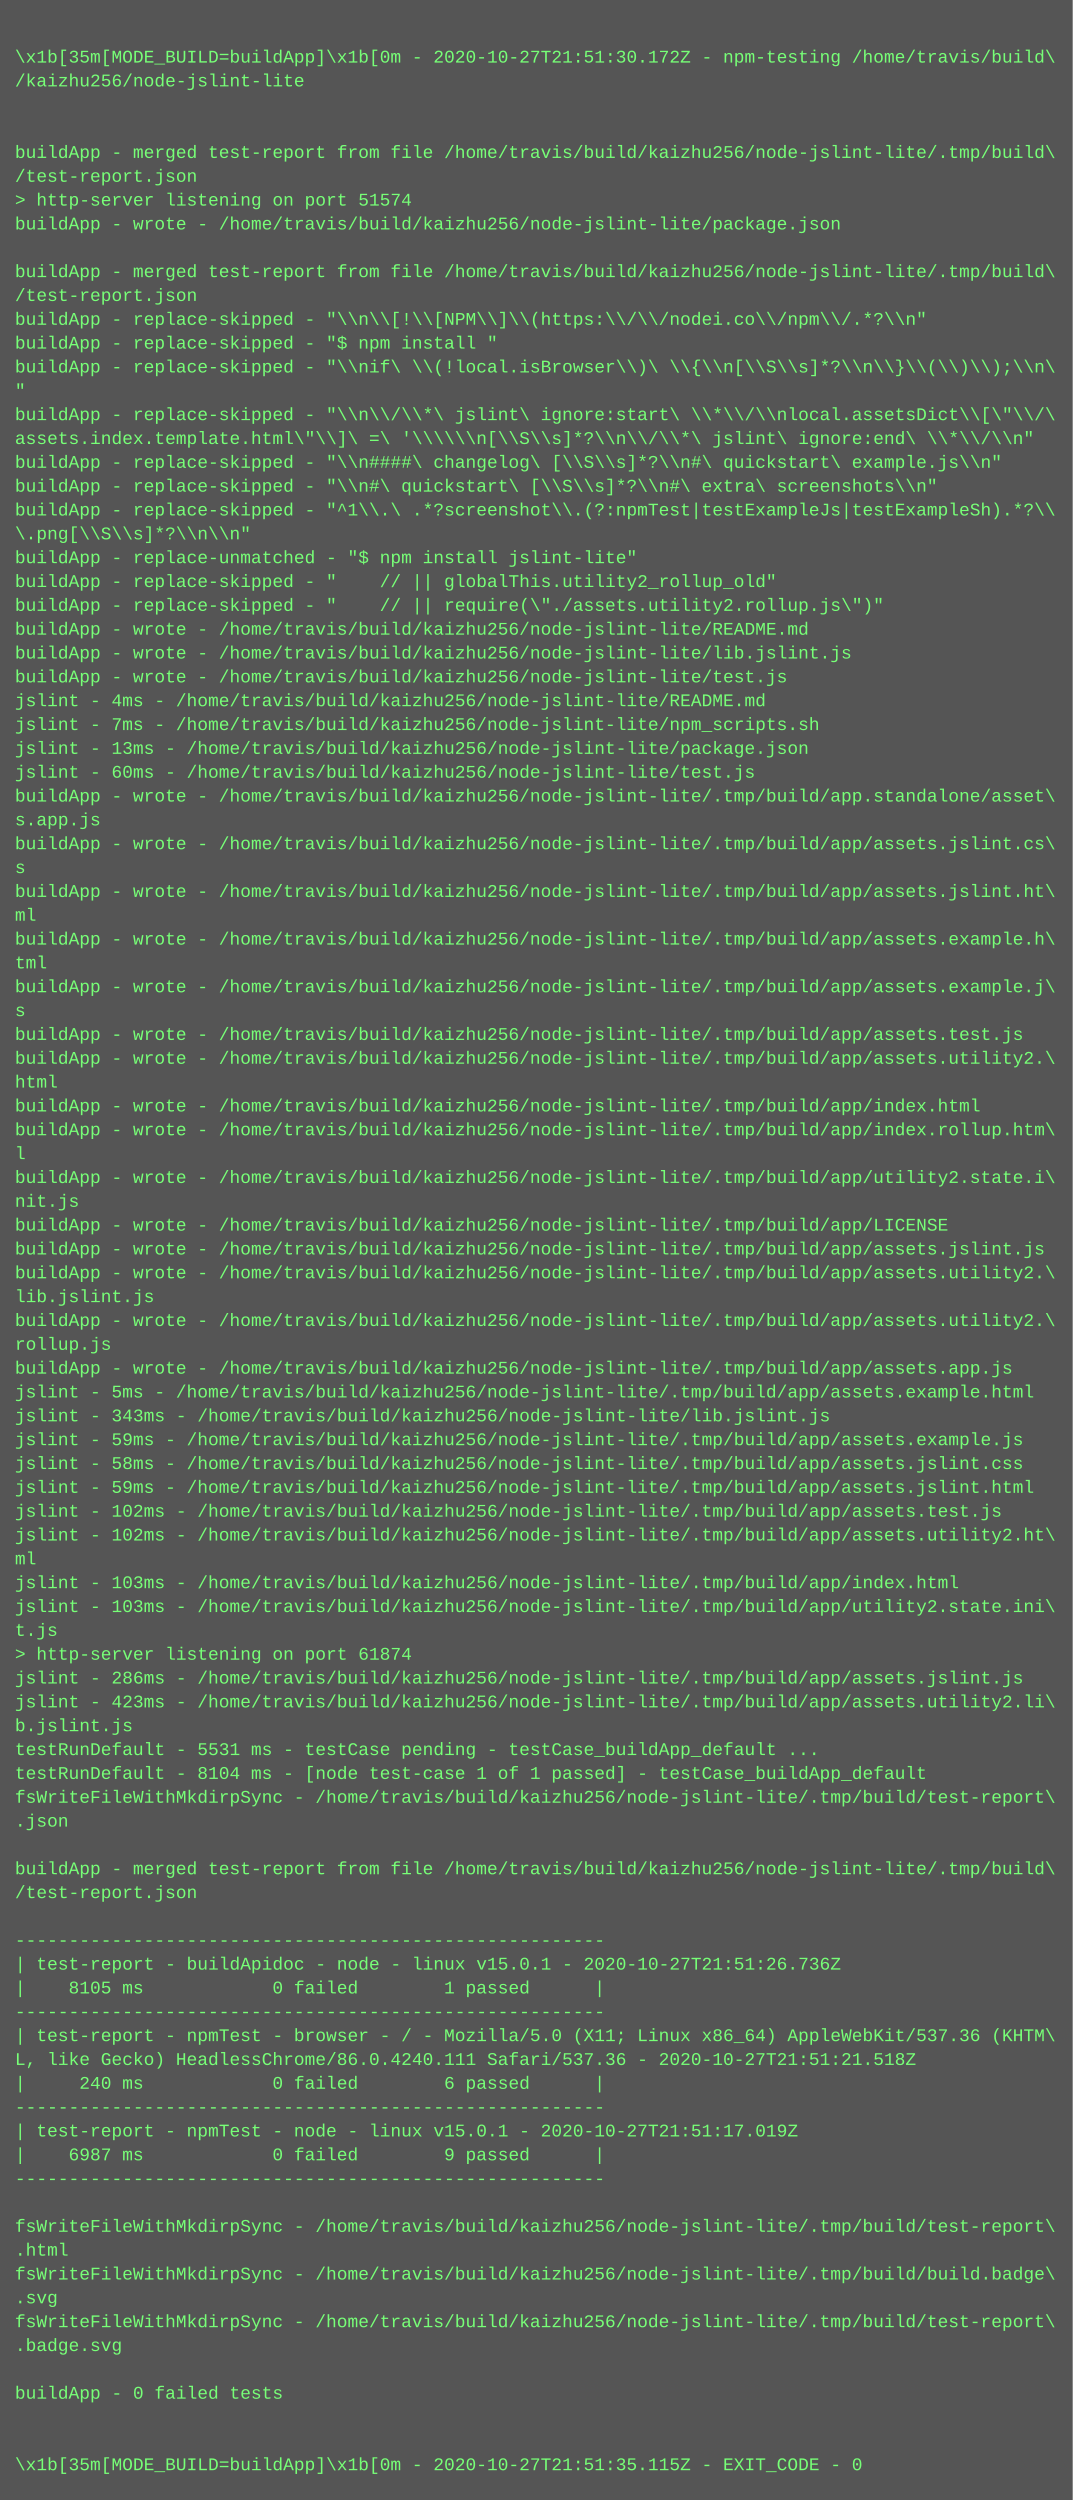
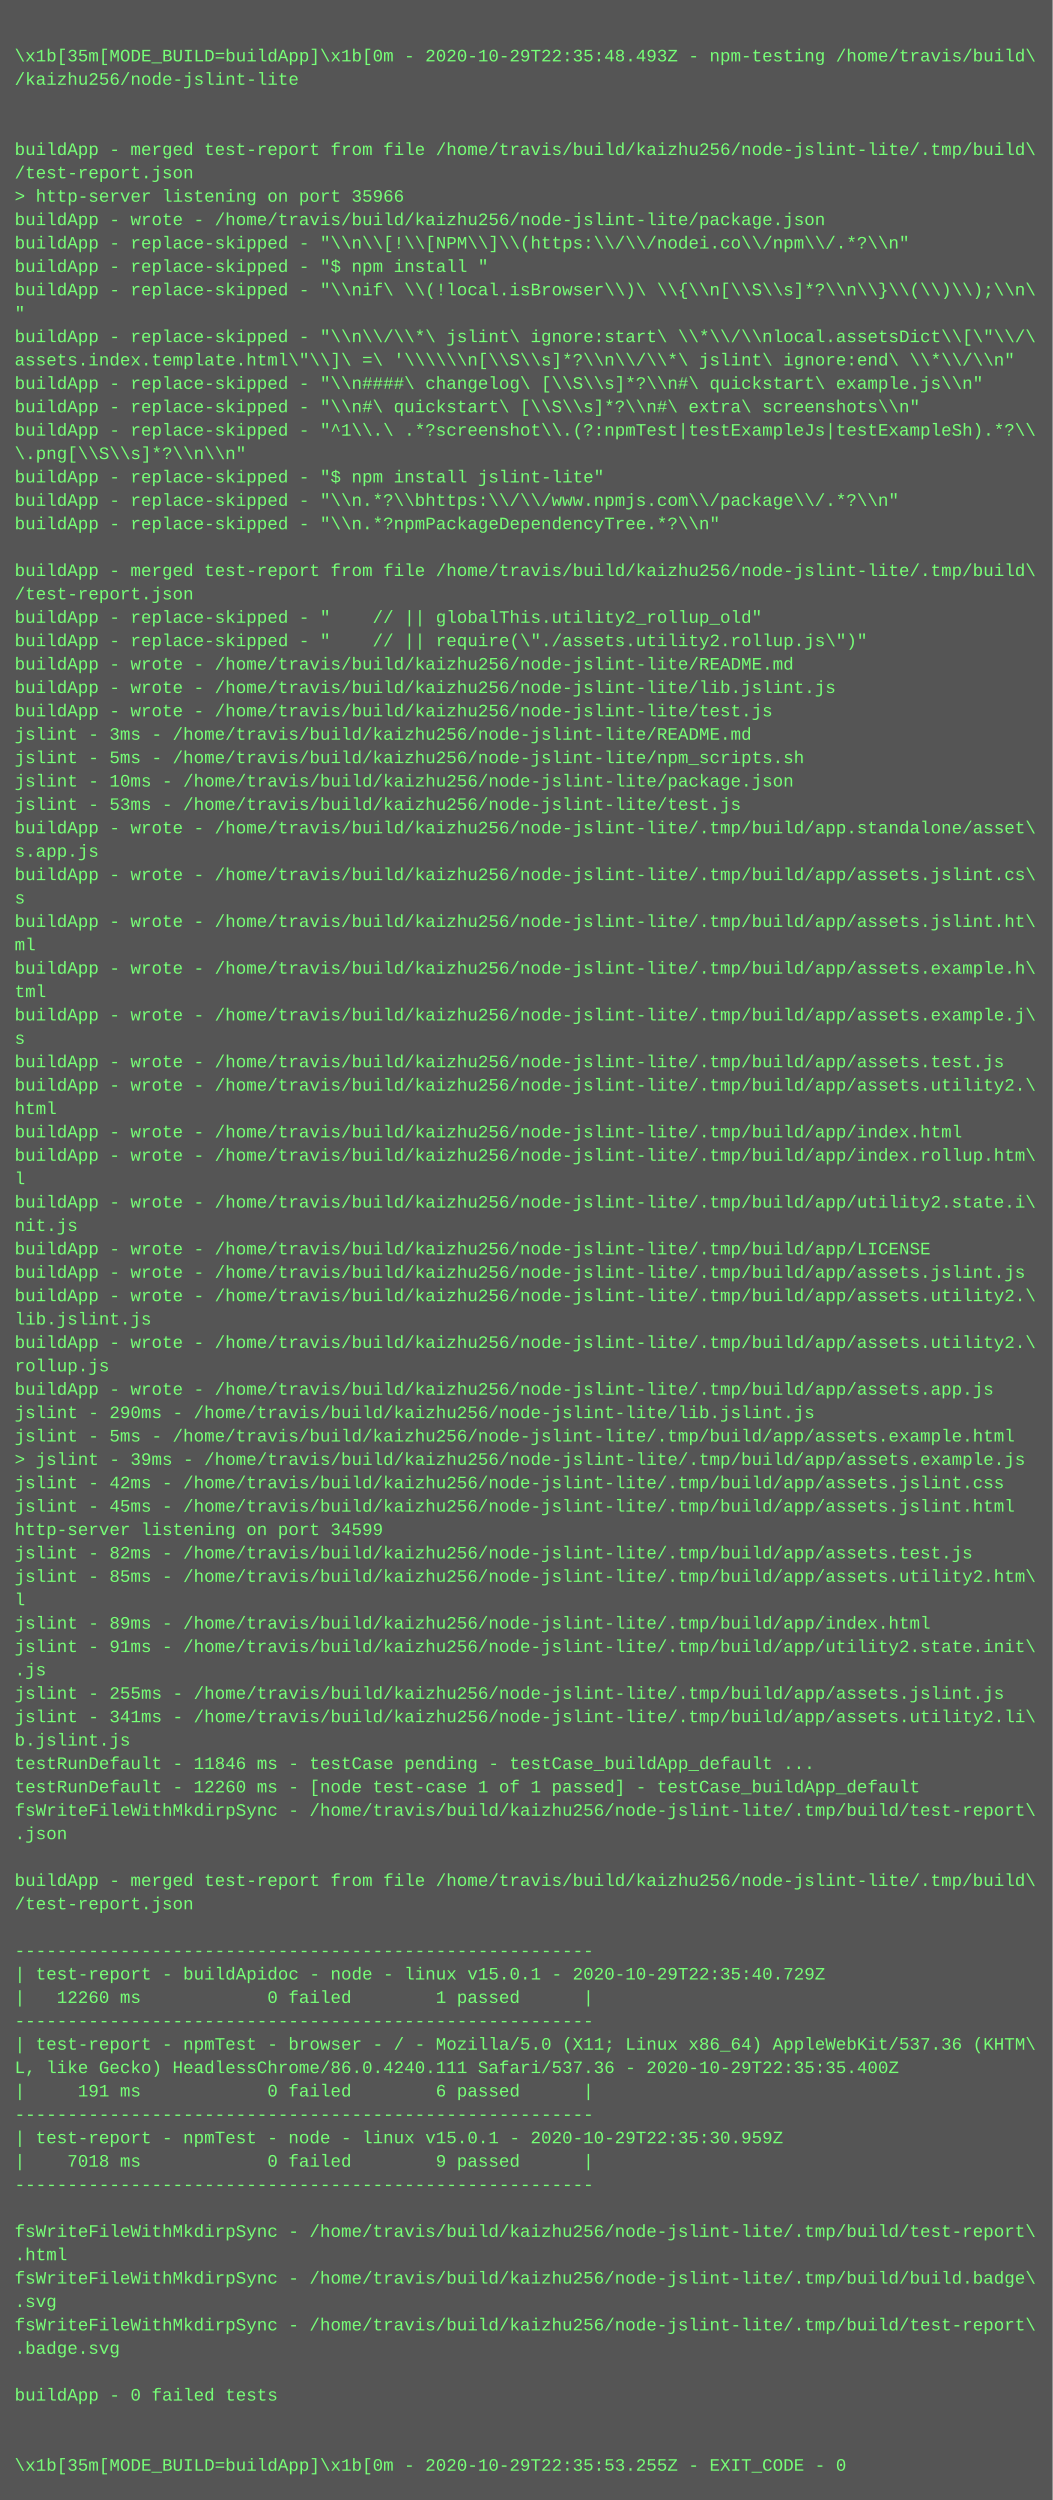
- <svg xmlns="http://www.w3.org/2000/svg" height="1678" width="720">
-   <rect height="1678" fill="#555" width="720" />
+ <svg xmlns="http://www.w3.org/2000/svg" height="1710" width="720">
+   <rect height="1710" fill="#555" width="720" />
  <text fill="#7f7" font-family="Courier New" font-size="12" xml:space="preserve">
    <tspan x="10" y="26" />
-     <tspan x="10" y="42">\x1b[35m[MODE_BUILD=buildApp]\x1b[0m - 2020-10-27T21:51:30.172Z - npm-testing /home/travis/build\</tspan>
+     <tspan x="10" y="42">\x1b[35m[MODE_BUILD=buildApp]\x1b[0m - 2020-10-29T22:35:48.493Z - npm-testing /home/travis/build\</tspan>
    <tspan x="10" y="58">/kaizhu256/node-jslint-lite</tspan>
    <tspan x="10" y="74" />
    <tspan x="10" y="90" />
    <tspan x="10" y="106">buildApp - merged test-report from file /home/travis/build/kaizhu256/node-jslint-lite/.tmp/build\</tspan>
    <tspan x="10" y="122">/test-report.json</tspan>
-     <tspan x="10" y="138">&gt; http-server listening on port 51574</tspan>
+     <tspan x="10" y="138">&gt; http-server listening on port 35966</tspan>
    <tspan x="10" y="154">buildApp - wrote - /home/travis/build/kaizhu256/node-jslint-lite/package.json</tspan>
-     <tspan x="10" y="170" />
-     <tspan x="10" y="186">buildApp - merged test-report from file /home/travis/build/kaizhu256/node-jslint-lite/.tmp/build\</tspan>
-     <tspan x="10" y="202">/test-report.json</tspan>
-     <tspan x="10" y="218">buildApp - replace-skipped - "\\n\\[!\\[NPM\\]\\(https:\\/\\/nodei.co\\/npm\\/.*?\\n"</tspan>
-     <tspan x="10" y="234">buildApp - replace-skipped - "$ npm install "</tspan>
-     <tspan x="10" y="250">buildApp - replace-skipped - "\\nif\ \\(!local.isBrowser\\)\ \\{\\n[\\S\\s]*?\\n\\}\\(\\)\\);\\n\</tspan>
-     <tspan x="10" y="266">"</tspan>
-     <tspan x="10" y="282">buildApp - replace-skipped - "\\n\\/\\*\ jslint\ ignore:start\ \\*\\/\\nlocal.assetsDict\\[\"\\/\</tspan>
-     <tspan x="10" y="298">assets.index.template.html\"\\]\ =\ '\\\\\\n[\\S\\s]*?\\n\\/\\*\ jslint\ ignore:end\ \\*\\/\\n"</tspan>
-     <tspan x="10" y="314">buildApp - replace-skipped - "\\n####\ changelog\ [\\S\\s]*?\\n#\ quickstart\ example.js\\n"</tspan>
-     <tspan x="10" y="330">buildApp - replace-skipped - "\\n#\ quickstart\ [\\S\\s]*?\\n#\ extra\ screenshots\\n"</tspan>
-     <tspan x="10" y="346">buildApp - replace-skipped - "^1\\.\ .*?screenshot\\.(?:npmTest|testExampleJs|testExampleSh).*?\\</tspan>
-     <tspan x="10" y="362">\.png[\\S\\s]*?\\n\\n"</tspan>
-     <tspan x="10" y="378">buildApp - replace-unmatched - "$ npm install jslint-lite"</tspan>
-     <tspan x="10" y="394">buildApp - replace-skipped - "    // || globalThis.utility2_rollup_old"</tspan>
-     <tspan x="10" y="410">buildApp - replace-skipped - "    // || require(\"./assets.utility2.rollup.js\")"</tspan>
-     <tspan x="10" y="426">buildApp - wrote - /home/travis/build/kaizhu256/node-jslint-lite/README.md</tspan>
-     <tspan x="10" y="442">buildApp - wrote - /home/travis/build/kaizhu256/node-jslint-lite/lib.jslint.js</tspan>
-     <tspan x="10" y="458">buildApp - wrote - /home/travis/build/kaizhu256/node-jslint-lite/test.js</tspan>
-     <tspan x="10" y="474">jslint - 4ms - /home/travis/build/kaizhu256/node-jslint-lite/README.md</tspan>
-     <tspan x="10" y="490">jslint - 7ms - /home/travis/build/kaizhu256/node-jslint-lite/npm_scripts.sh</tspan>
-     <tspan x="10" y="506">jslint - 13ms - /home/travis/build/kaizhu256/node-jslint-lite/package.json</tspan>
-     <tspan x="10" y="522">jslint - 60ms - /home/travis/build/kaizhu256/node-jslint-lite/test.js</tspan>
-     <tspan x="10" y="538">buildApp - wrote - /home/travis/build/kaizhu256/node-jslint-lite/.tmp/build/app.standalone/asset\</tspan>
-     <tspan x="10" y="554">s.app.js</tspan>
-     <tspan x="10" y="570">buildApp - wrote - /home/travis/build/kaizhu256/node-jslint-lite/.tmp/build/app/assets.jslint.cs\</tspan>
-     <tspan x="10" y="586">s</tspan>
-     <tspan x="10" y="602">buildApp - wrote - /home/travis/build/kaizhu256/node-jslint-lite/.tmp/build/app/assets.jslint.ht\</tspan>
-     <tspan x="10" y="618">ml</tspan>
-     <tspan x="10" y="634">buildApp - wrote - /home/travis/build/kaizhu256/node-jslint-lite/.tmp/build/app/assets.example.h\</tspan>
-     <tspan x="10" y="650">tml</tspan>
-     <tspan x="10" y="666">buildApp - wrote - /home/travis/build/kaizhu256/node-jslint-lite/.tmp/build/app/assets.example.j\</tspan>
-     <tspan x="10" y="682">s</tspan>
-     <tspan x="10" y="698">buildApp - wrote - /home/travis/build/kaizhu256/node-jslint-lite/.tmp/build/app/assets.test.js</tspan>
-     <tspan x="10" y="714">buildApp - wrote - /home/travis/build/kaizhu256/node-jslint-lite/.tmp/build/app/assets.utility2.\</tspan>
-     <tspan x="10" y="730">html</tspan>
-     <tspan x="10" y="746">buildApp - wrote - /home/travis/build/kaizhu256/node-jslint-lite/.tmp/build/app/index.html</tspan>
-     <tspan x="10" y="762">buildApp - wrote - /home/travis/build/kaizhu256/node-jslint-lite/.tmp/build/app/index.rollup.htm\</tspan>
-     <tspan x="10" y="778">l</tspan>
-     <tspan x="10" y="794">buildApp - wrote - /home/travis/build/kaizhu256/node-jslint-lite/.tmp/build/app/utility2.state.i\</tspan>
-     <tspan x="10" y="810">nit.js</tspan>
-     <tspan x="10" y="826">buildApp - wrote - /home/travis/build/kaizhu256/node-jslint-lite/.tmp/build/app/LICENSE</tspan>
-     <tspan x="10" y="842">buildApp - wrote - /home/travis/build/kaizhu256/node-jslint-lite/.tmp/build/app/assets.jslint.js</tspan>
-     <tspan x="10" y="858">buildApp - wrote - /home/travis/build/kaizhu256/node-jslint-lite/.tmp/build/app/assets.utility2.\</tspan>
-     <tspan x="10" y="874">lib.jslint.js</tspan>
+     <tspan x="10" y="170">buildApp - replace-skipped - "\\n\\[!\\[NPM\\]\\(https:\\/\\/nodei.co\\/npm\\/.*?\\n"</tspan>
+     <tspan x="10" y="186">buildApp - replace-skipped - "$ npm install "</tspan>
+     <tspan x="10" y="202">buildApp - replace-skipped - "\\nif\ \\(!local.isBrowser\\)\ \\{\\n[\\S\\s]*?\\n\\}\\(\\)\\);\\n\</tspan>
+     <tspan x="10" y="218">"</tspan>
+     <tspan x="10" y="234">buildApp - replace-skipped - "\\n\\/\\*\ jslint\ ignore:start\ \\*\\/\\nlocal.assetsDict\\[\"\\/\</tspan>
+     <tspan x="10" y="250">assets.index.template.html\"\\]\ =\ '\\\\\\n[\\S\\s]*?\\n\\/\\*\ jslint\ ignore:end\ \\*\\/\\n"</tspan>
+     <tspan x="10" y="266">buildApp - replace-skipped - "\\n####\ changelog\ [\\S\\s]*?\\n#\ quickstart\ example.js\\n"</tspan>
+     <tspan x="10" y="282">buildApp - replace-skipped - "\\n#\ quickstart\ [\\S\\s]*?\\n#\ extra\ screenshots\\n"</tspan>
+     <tspan x="10" y="298">buildApp - replace-skipped - "^1\\.\ .*?screenshot\\.(?:npmTest|testExampleJs|testExampleSh).*?\\</tspan>
+     <tspan x="10" y="314">\.png[\\S\\s]*?\\n\\n"</tspan>
+     <tspan x="10" y="330">buildApp - replace-skipped - "$ npm install jslint-lite"</tspan>
+     <tspan x="10" y="346">buildApp - replace-skipped - "\\n.*?\\bhttps:\\/\\/www.npmjs.com\\/package\\/.*?\\n"</tspan>
+     <tspan x="10" y="362">buildApp - replace-skipped - "\\n.*?npmPackageDependencyTree.*?\\n"</tspan>
+     <tspan x="10" y="378" />
+     <tspan x="10" y="394">buildApp - merged test-report from file /home/travis/build/kaizhu256/node-jslint-lite/.tmp/build\</tspan>
+     <tspan x="10" y="410">/test-report.json</tspan>
+     <tspan x="10" y="426">buildApp - replace-skipped - "    // || globalThis.utility2_rollup_old"</tspan>
+     <tspan x="10" y="442">buildApp - replace-skipped - "    // || require(\"./assets.utility2.rollup.js\")"</tspan>
+     <tspan x="10" y="458">buildApp - wrote - /home/travis/build/kaizhu256/node-jslint-lite/README.md</tspan>
+     <tspan x="10" y="474">buildApp - wrote - /home/travis/build/kaizhu256/node-jslint-lite/lib.jslint.js</tspan>
+     <tspan x="10" y="490">buildApp - wrote - /home/travis/build/kaizhu256/node-jslint-lite/test.js</tspan>
+     <tspan x="10" y="506">jslint - 3ms - /home/travis/build/kaizhu256/node-jslint-lite/README.md</tspan>
+     <tspan x="10" y="522">jslint - 5ms - /home/travis/build/kaizhu256/node-jslint-lite/npm_scripts.sh</tspan>
+     <tspan x="10" y="538">jslint - 10ms - /home/travis/build/kaizhu256/node-jslint-lite/package.json</tspan>
+     <tspan x="10" y="554">jslint - 53ms - /home/travis/build/kaizhu256/node-jslint-lite/test.js</tspan>
+     <tspan x="10" y="570">buildApp - wrote - /home/travis/build/kaizhu256/node-jslint-lite/.tmp/build/app.standalone/asset\</tspan>
+     <tspan x="10" y="586">s.app.js</tspan>
+     <tspan x="10" y="602">buildApp - wrote - /home/travis/build/kaizhu256/node-jslint-lite/.tmp/build/app/assets.jslint.cs\</tspan>
+     <tspan x="10" y="618">s</tspan>
+     <tspan x="10" y="634">buildApp - wrote - /home/travis/build/kaizhu256/node-jslint-lite/.tmp/build/app/assets.jslint.ht\</tspan>
+     <tspan x="10" y="650">ml</tspan>
+     <tspan x="10" y="666">buildApp - wrote - /home/travis/build/kaizhu256/node-jslint-lite/.tmp/build/app/assets.example.h\</tspan>
+     <tspan x="10" y="682">tml</tspan>
+     <tspan x="10" y="698">buildApp - wrote - /home/travis/build/kaizhu256/node-jslint-lite/.tmp/build/app/assets.example.j\</tspan>
+     <tspan x="10" y="714">s</tspan>
+     <tspan x="10" y="730">buildApp - wrote - /home/travis/build/kaizhu256/node-jslint-lite/.tmp/build/app/assets.test.js</tspan>
+     <tspan x="10" y="746">buildApp - wrote - /home/travis/build/kaizhu256/node-jslint-lite/.tmp/build/app/assets.utility2.\</tspan>
+     <tspan x="10" y="762">html</tspan>
+     <tspan x="10" y="778">buildApp - wrote - /home/travis/build/kaizhu256/node-jslint-lite/.tmp/build/app/index.html</tspan>
+     <tspan x="10" y="794">buildApp - wrote - /home/travis/build/kaizhu256/node-jslint-lite/.tmp/build/app/index.rollup.htm\</tspan>
+     <tspan x="10" y="810">l</tspan>
+     <tspan x="10" y="826">buildApp - wrote - /home/travis/build/kaizhu256/node-jslint-lite/.tmp/build/app/utility2.state.i\</tspan>
+     <tspan x="10" y="842">nit.js</tspan>
+     <tspan x="10" y="858">buildApp - wrote - /home/travis/build/kaizhu256/node-jslint-lite/.tmp/build/app/LICENSE</tspan>
+     <tspan x="10" y="874">buildApp - wrote - /home/travis/build/kaizhu256/node-jslint-lite/.tmp/build/app/assets.jslint.js</tspan>
    <tspan x="10" y="890">buildApp - wrote - /home/travis/build/kaizhu256/node-jslint-lite/.tmp/build/app/assets.utility2.\</tspan>
-     <tspan x="10" y="906">rollup.js</tspan>
-     <tspan x="10" y="922">buildApp - wrote - /home/travis/build/kaizhu256/node-jslint-lite/.tmp/build/app/assets.app.js</tspan>
-     <tspan x="10" y="938">jslint - 5ms - /home/travis/build/kaizhu256/node-jslint-lite/.tmp/build/app/assets.example.html</tspan>
-     <tspan x="10" y="954">jslint - 343ms - /home/travis/build/kaizhu256/node-jslint-lite/lib.jslint.js</tspan>
-     <tspan x="10" y="970">jslint - 59ms - /home/travis/build/kaizhu256/node-jslint-lite/.tmp/build/app/assets.example.js</tspan>
-     <tspan x="10" y="986">jslint - 58ms - /home/travis/build/kaizhu256/node-jslint-lite/.tmp/build/app/assets.jslint.css</tspan>
-     <tspan x="10" y="1002">jslint - 59ms - /home/travis/build/kaizhu256/node-jslint-lite/.tmp/build/app/assets.jslint.html</tspan>
-     <tspan x="10" y="1018">jslint - 102ms - /home/travis/build/kaizhu256/node-jslint-lite/.tmp/build/app/assets.test.js</tspan>
-     <tspan x="10" y="1034">jslint - 102ms - /home/travis/build/kaizhu256/node-jslint-lite/.tmp/build/app/assets.utility2.ht\</tspan>
-     <tspan x="10" y="1050">ml</tspan>
-     <tspan x="10" y="1066">jslint - 103ms - /home/travis/build/kaizhu256/node-jslint-lite/.tmp/build/app/index.html</tspan>
-     <tspan x="10" y="1082">jslint - 103ms - /home/travis/build/kaizhu256/node-jslint-lite/.tmp/build/app/utility2.state.ini\</tspan>
-     <tspan x="10" y="1098">t.js</tspan>
-     <tspan x="10" y="1114">&gt; http-server listening on port 61874</tspan>
-     <tspan x="10" y="1130">jslint - 286ms - /home/travis/build/kaizhu256/node-jslint-lite/.tmp/build/app/assets.jslint.js</tspan>
-     <tspan x="10" y="1146">jslint - 423ms - /home/travis/build/kaizhu256/node-jslint-lite/.tmp/build/app/assets.utility2.li\</tspan>
-     <tspan x="10" y="1162">b.jslint.js</tspan>
-     <tspan x="10" y="1178">testRunDefault - 5531 ms - testCase pending - testCase_buildApp_default ...</tspan>
-     <tspan x="10" y="1194">testRunDefault - 8104 ms - [node test-case 1 of 1 passed] - testCase_buildApp_default</tspan>
-     <tspan x="10" y="1210">fsWriteFileWithMkdirpSync - /home/travis/build/kaizhu256/node-jslint-lite/.tmp/build/test-report\</tspan>
-     <tspan x="10" y="1226">.json</tspan>
-     <tspan x="10" y="1242" />
-     <tspan x="10" y="1258">buildApp - merged test-report from file /home/travis/build/kaizhu256/node-jslint-lite/.tmp/build\</tspan>
-     <tspan x="10" y="1274">/test-report.json</tspan>
-     <tspan x="10" y="1290" />
-     <tspan x="10" y="1306">-------------------------------------------------------</tspan>
-     <tspan x="10" y="1322">| test-report - buildApidoc - node - linux v15.0.1 - 2020-10-27T21:51:26.736Z</tspan>
-     <tspan x="10" y="1338">|    8105 ms            0 failed        1 passed      |</tspan>
-     <tspan x="10" y="1354">-------------------------------------------------------</tspan>
-     <tspan x="10" y="1370">| test-report - npmTest - browser - / - Mozilla/5.0 (X11; Linux x86_64) AppleWebKit/537.36 (KHTM\</tspan>
-     <tspan x="10" y="1386">L, like Gecko) HeadlessChrome/86.0.4240.111 Safari/537.36 - 2020-10-27T21:51:21.518Z</tspan>
-     <tspan x="10" y="1402">|     240 ms            0 failed        6 passed      |</tspan>
-     <tspan x="10" y="1418">-------------------------------------------------------</tspan>
-     <tspan x="10" y="1434">| test-report - npmTest - node - linux v15.0.1 - 2020-10-27T21:51:17.019Z</tspan>
-     <tspan x="10" y="1450">|    6987 ms            0 failed        9 passed      |</tspan>
-     <tspan x="10" y="1466">-------------------------------------------------------</tspan>
-     <tspan x="10" y="1482" />
-     <tspan x="10" y="1498">fsWriteFileWithMkdirpSync - /home/travis/build/kaizhu256/node-jslint-lite/.tmp/build/test-report\</tspan>
-     <tspan x="10" y="1514">.html</tspan>
-     <tspan x="10" y="1530">fsWriteFileWithMkdirpSync - /home/travis/build/kaizhu256/node-jslint-lite/.tmp/build/build.badge\</tspan>
-     <tspan x="10" y="1546">.svg</tspan>
-     <tspan x="10" y="1562">fsWriteFileWithMkdirpSync - /home/travis/build/kaizhu256/node-jslint-lite/.tmp/build/test-report\</tspan>
-     <tspan x="10" y="1578">.badge.svg</tspan>
-     <tspan x="10" y="1594" />
-     <tspan x="10" y="1610">buildApp - 0 failed tests</tspan>
+     <tspan x="10" y="906">lib.jslint.js</tspan>
+     <tspan x="10" y="922">buildApp - wrote - /home/travis/build/kaizhu256/node-jslint-lite/.tmp/build/app/assets.utility2.\</tspan>
+     <tspan x="10" y="938">rollup.js</tspan>
+     <tspan x="10" y="954">buildApp - wrote - /home/travis/build/kaizhu256/node-jslint-lite/.tmp/build/app/assets.app.js</tspan>
+     <tspan x="10" y="970">jslint - 290ms - /home/travis/build/kaizhu256/node-jslint-lite/lib.jslint.js</tspan>
+     <tspan x="10" y="986">jslint - 5ms - /home/travis/build/kaizhu256/node-jslint-lite/.tmp/build/app/assets.example.html</tspan>
+     <tspan x="10" y="1002">&gt; jslint - 39ms - /home/travis/build/kaizhu256/node-jslint-lite/.tmp/build/app/assets.example.js</tspan>
+     <tspan x="10" y="1018">jslint - 42ms - /home/travis/build/kaizhu256/node-jslint-lite/.tmp/build/app/assets.jslint.css</tspan>
+     <tspan x="10" y="1034">jslint - 45ms - /home/travis/build/kaizhu256/node-jslint-lite/.tmp/build/app/assets.jslint.html</tspan>
+     <tspan x="10" y="1050">http-server listening on port 34599</tspan>
+     <tspan x="10" y="1066">jslint - 82ms - /home/travis/build/kaizhu256/node-jslint-lite/.tmp/build/app/assets.test.js</tspan>
+     <tspan x="10" y="1082">jslint - 85ms - /home/travis/build/kaizhu256/node-jslint-lite/.tmp/build/app/assets.utility2.htm\</tspan>
+     <tspan x="10" y="1098">l</tspan>
+     <tspan x="10" y="1114">jslint - 89ms - /home/travis/build/kaizhu256/node-jslint-lite/.tmp/build/app/index.html</tspan>
+     <tspan x="10" y="1130">jslint - 91ms - /home/travis/build/kaizhu256/node-jslint-lite/.tmp/build/app/utility2.state.init\</tspan>
+     <tspan x="10" y="1146">.js</tspan>
+     <tspan x="10" y="1162">jslint - 255ms - /home/travis/build/kaizhu256/node-jslint-lite/.tmp/build/app/assets.jslint.js</tspan>
+     <tspan x="10" y="1178">jslint - 341ms - /home/travis/build/kaizhu256/node-jslint-lite/.tmp/build/app/assets.utility2.li\</tspan>
+     <tspan x="10" y="1194">b.jslint.js</tspan>
+     <tspan x="10" y="1210">testRunDefault - 11846 ms - testCase pending - testCase_buildApp_default ...</tspan>
+     <tspan x="10" y="1226">testRunDefault - 12260 ms - [node test-case 1 of 1 passed] - testCase_buildApp_default</tspan>
+     <tspan x="10" y="1242">fsWriteFileWithMkdirpSync - /home/travis/build/kaizhu256/node-jslint-lite/.tmp/build/test-report\</tspan>
+     <tspan x="10" y="1258">.json</tspan>
+     <tspan x="10" y="1274" />
+     <tspan x="10" y="1290">buildApp - merged test-report from file /home/travis/build/kaizhu256/node-jslint-lite/.tmp/build\</tspan>
+     <tspan x="10" y="1306">/test-report.json</tspan>
+     <tspan x="10" y="1322" />
+     <tspan x="10" y="1338">-------------------------------------------------------</tspan>
+     <tspan x="10" y="1354">| test-report - buildApidoc - node - linux v15.0.1 - 2020-10-29T22:35:40.729Z</tspan>
+     <tspan x="10" y="1370">|   12260 ms            0 failed        1 passed      |</tspan>
+     <tspan x="10" y="1386">-------------------------------------------------------</tspan>
+     <tspan x="10" y="1402">| test-report - npmTest - browser - / - Mozilla/5.0 (X11; Linux x86_64) AppleWebKit/537.36 (KHTM\</tspan>
+     <tspan x="10" y="1418">L, like Gecko) HeadlessChrome/86.0.4240.111 Safari/537.36 - 2020-10-29T22:35:35.400Z</tspan>
+     <tspan x="10" y="1434">|     191 ms            0 failed        6 passed      |</tspan>
+     <tspan x="10" y="1450">-------------------------------------------------------</tspan>
+     <tspan x="10" y="1466">| test-report - npmTest - node - linux v15.0.1 - 2020-10-29T22:35:30.959Z</tspan>
+     <tspan x="10" y="1482">|    7018 ms            0 failed        9 passed      |</tspan>
+     <tspan x="10" y="1498">-------------------------------------------------------</tspan>
+     <tspan x="10" y="1514" />
+     <tspan x="10" y="1530">fsWriteFileWithMkdirpSync - /home/travis/build/kaizhu256/node-jslint-lite/.tmp/build/test-report\</tspan>
+     <tspan x="10" y="1546">.html</tspan>
+     <tspan x="10" y="1562">fsWriteFileWithMkdirpSync - /home/travis/build/kaizhu256/node-jslint-lite/.tmp/build/build.badge\</tspan>
+     <tspan x="10" y="1578">.svg</tspan>
+     <tspan x="10" y="1594">fsWriteFileWithMkdirpSync - /home/travis/build/kaizhu256/node-jslint-lite/.tmp/build/test-report\</tspan>
+     <tspan x="10" y="1610">.badge.svg</tspan>
    <tspan x="10" y="1626" />
-     <tspan x="10" y="1642" />
-     <tspan x="10" y="1658">\x1b[35m[MODE_BUILD=buildApp]\x1b[0m - 2020-10-27T21:51:35.115Z - EXIT_CODE - 0</tspan>
+     <tspan x="10" y="1642">buildApp - 0 failed tests</tspan>
+     <tspan x="10" y="1658" />
+     <tspan x="10" y="1674" />
+     <tspan x="10" y="1690">\x1b[35m[MODE_BUILD=buildApp]\x1b[0m - 2020-10-29T22:35:53.255Z - EXIT_CODE - 0</tspan>
  </text>
</svg>
